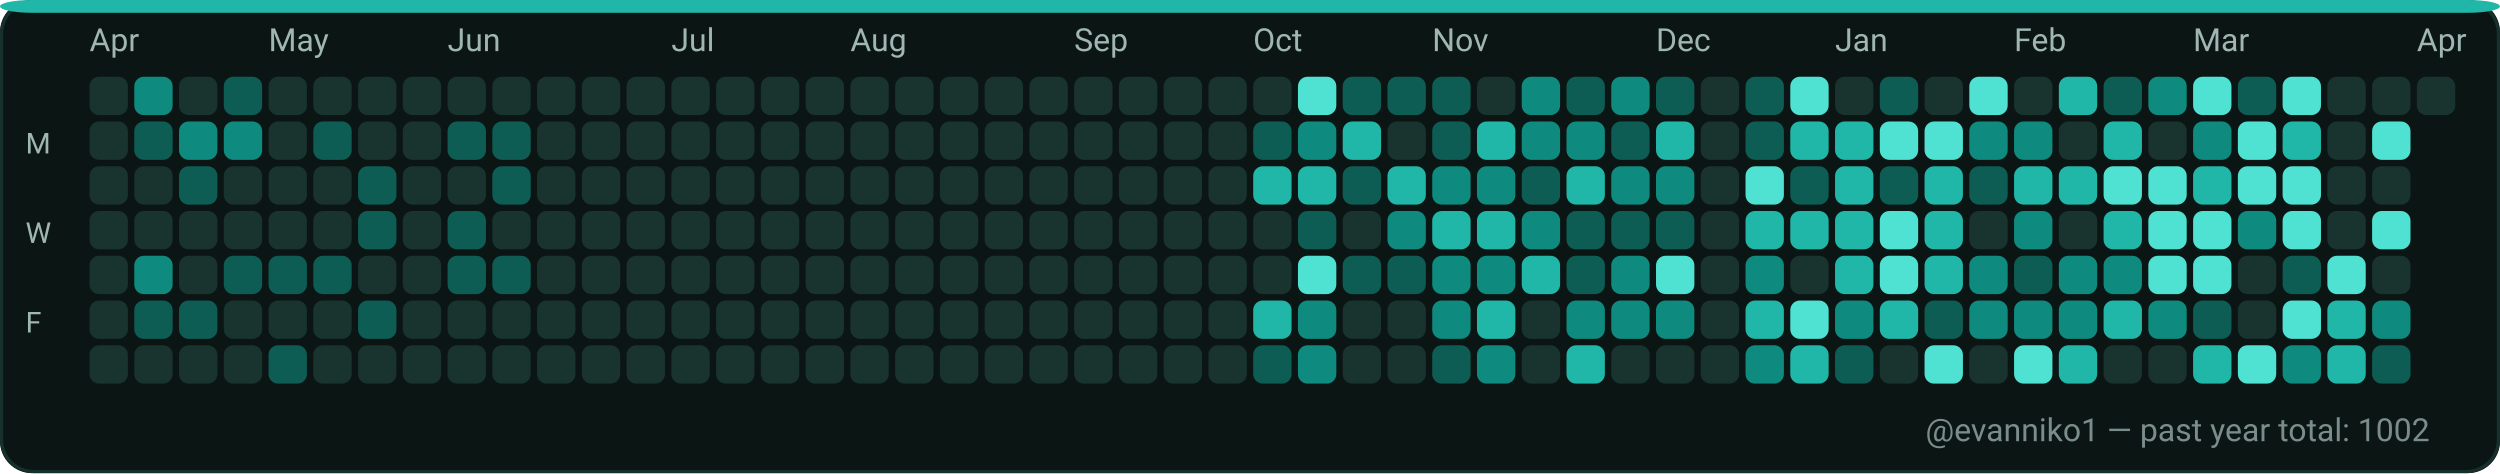
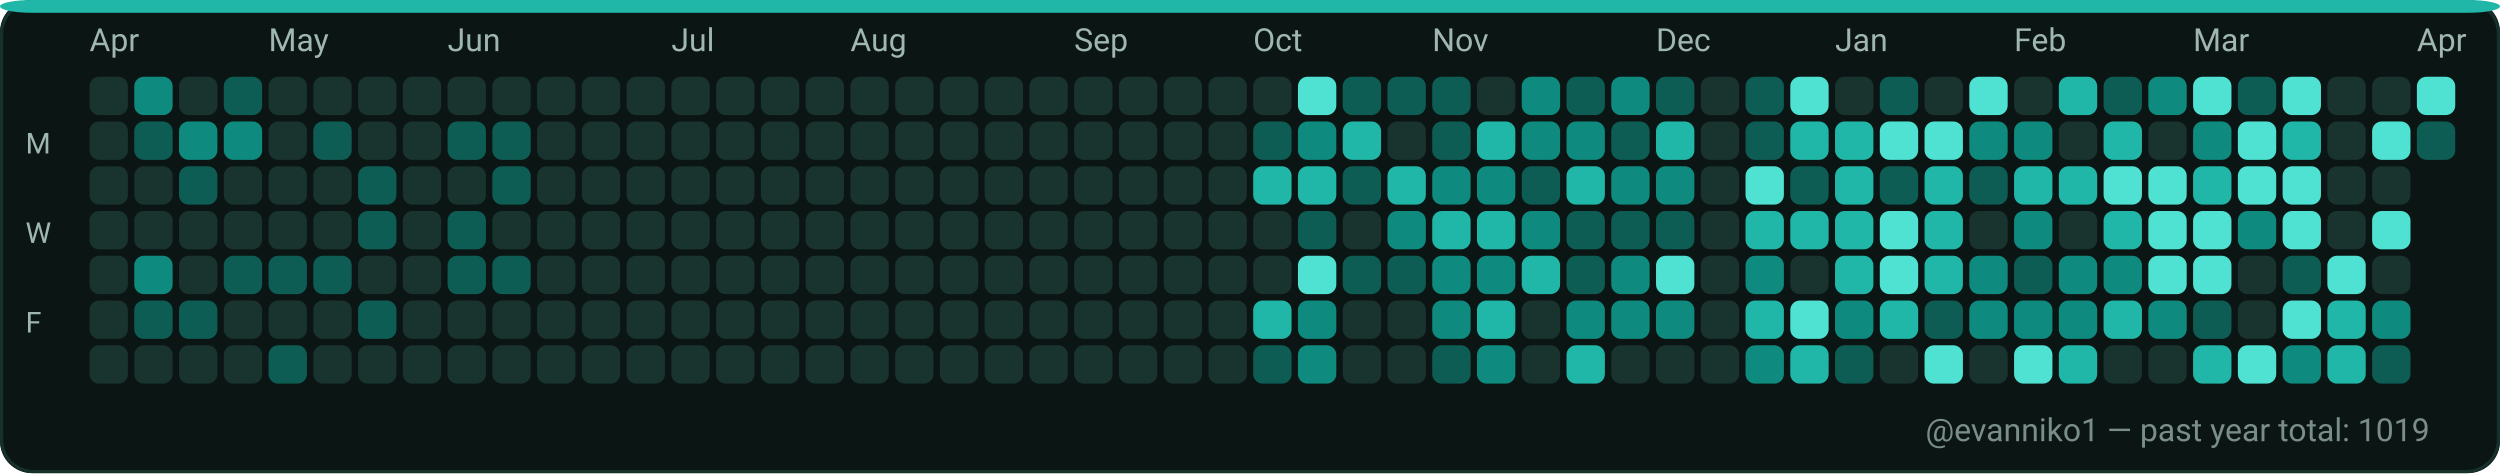
<svg xmlns="http://www.w3.org/2000/svg" width="782" height="148" viewBox="0 0 782 148" role="img" aria-label="GitHub contributions calendar for evanniko1">
  <rect x="0" y="0" width="782" height="148" rx="10" fill="#0D1117" />
  <rect x="0.5" y="0.5" width="781" height="147" rx="10" fill="#0B1514" stroke="#16302C" stroke-width="1" />
  <rect x="0" y="0" width="782" height="4" rx="10" fill="#21B7A8" />
  <text x="28" y="16" fill="#9FB6B1" font-family="ui-sans-serif, system-ui, -apple-system, Segoe UI, Roboto, Ubuntu, Cantarell, Noto Sans, Helvetica Neue, Arial" font-size="10" text-rendering="geometricPrecision">Apr</text>
  <text x="84" y="16" fill="#9FB6B1" font-family="ui-sans-serif, system-ui, -apple-system, Segoe UI, Roboto, Ubuntu, Cantarell, Noto Sans, Helvetica Neue, Arial" font-size="10" text-rendering="geometricPrecision">May</text>
  <text x="140" y="16" fill="#9FB6B1" font-family="ui-sans-serif, system-ui, -apple-system, Segoe UI, Roboto, Ubuntu, Cantarell, Noto Sans, Helvetica Neue, Arial" font-size="10" text-rendering="geometricPrecision">Jun</text>
  <text x="210" y="16" fill="#9FB6B1" font-family="ui-sans-serif, system-ui, -apple-system, Segoe UI, Roboto, Ubuntu, Cantarell, Noto Sans, Helvetica Neue, Arial" font-size="10" text-rendering="geometricPrecision">Jul</text>
  <text x="266" y="16" fill="#9FB6B1" font-family="ui-sans-serif, system-ui, -apple-system, Segoe UI, Roboto, Ubuntu, Cantarell, Noto Sans, Helvetica Neue, Arial" font-size="10" text-rendering="geometricPrecision">Aug</text>
  <text x="336" y="16" fill="#9FB6B1" font-family="ui-sans-serif, system-ui, -apple-system, Segoe UI, Roboto, Ubuntu, Cantarell, Noto Sans, Helvetica Neue, Arial" font-size="10" text-rendering="geometricPrecision">Sep</text>
  <text x="392" y="16" fill="#9FB6B1" font-family="ui-sans-serif, system-ui, -apple-system, Segoe UI, Roboto, Ubuntu, Cantarell, Noto Sans, Helvetica Neue, Arial" font-size="10" text-rendering="geometricPrecision">Oct</text>
  <text x="448" y="16" fill="#9FB6B1" font-family="ui-sans-serif, system-ui, -apple-system, Segoe UI, Roboto, Ubuntu, Cantarell, Noto Sans, Helvetica Neue, Arial" font-size="10" text-rendering="geometricPrecision">Nov</text>
  <text x="518" y="16" fill="#9FB6B1" font-family="ui-sans-serif, system-ui, -apple-system, Segoe UI, Roboto, Ubuntu, Cantarell, Noto Sans, Helvetica Neue, Arial" font-size="10" text-rendering="geometricPrecision">Dec</text>
  <text x="574" y="16" fill="#9FB6B1" font-family="ui-sans-serif, system-ui, -apple-system, Segoe UI, Roboto, Ubuntu, Cantarell, Noto Sans, Helvetica Neue, Arial" font-size="10" text-rendering="geometricPrecision">Jan</text>
  <text x="630" y="16" fill="#9FB6B1" font-family="ui-sans-serif, system-ui, -apple-system, Segoe UI, Roboto, Ubuntu, Cantarell, Noto Sans, Helvetica Neue, Arial" font-size="10" text-rendering="geometricPrecision">Feb</text>
  <text x="686" y="16" fill="#9FB6B1" font-family="ui-sans-serif, system-ui, -apple-system, Segoe UI, Roboto, Ubuntu, Cantarell, Noto Sans, Helvetica Neue, Arial" font-size="10" text-rendering="geometricPrecision">Mar</text>
  <text x="756" y="16" fill="#9FB6B1" font-family="ui-sans-serif, system-ui, -apple-system, Segoe UI, Roboto, Ubuntu, Cantarell, Noto Sans, Helvetica Neue, Arial" font-size="10" text-rendering="geometricPrecision">Apr</text>
  <text x="8" y="48" fill="#9FB6B1" font-family="ui-sans-serif, system-ui, -apple-system, Segoe UI, Roboto, Ubuntu, Cantarell, Noto Sans, Helvetica Neue, Arial" font-size="9" text-rendering="geometricPrecision">M</text>
  <text x="8" y="76" fill="#9FB6B1" font-family="ui-sans-serif, system-ui, -apple-system, Segoe UI, Roboto, Ubuntu, Cantarell, Noto Sans, Helvetica Neue, Arial" font-size="9" text-rendering="geometricPrecision">W</text>
  <text x="8" y="104" fill="#9FB6B1" font-family="ui-sans-serif, system-ui, -apple-system, Segoe UI, Roboto, Ubuntu, Cantarell, Noto Sans, Helvetica Neue, Arial" font-size="9" text-rendering="geometricPrecision">F</text>
  <g>
    <rect x="28" y="24" width="12" height="12" rx="3" fill="#19332F" />
  </g>
  <g>
    <rect x="28" y="38" width="12" height="12" rx="3" fill="#19332F" />
  </g>
  <g>
    <rect x="28" y="52" width="12" height="12" rx="3" fill="#19332F" />
  </g>
  <g>
    <rect x="28" y="66" width="12" height="12" rx="3" fill="#19332F" />
  </g>
  <g>
    <rect x="28" y="80" width="12" height="12" rx="3" fill="#19332F" />
  </g>
  <g>
    <rect x="28" y="94" width="12" height="12" rx="3" fill="#19332F" />
  </g>
  <g>
    <rect x="28" y="108" width="12" height="12" rx="3" fill="#19332F" />
  </g>
  <g>
    <rect x="42" y="24" width="12" height="12" rx="3" fill="#0E8B7E" />
  </g>
  <g>
    <rect x="42" y="38" width="12" height="12" rx="3" fill="#0D5D54" />
  </g>
  <g>
    <rect x="42" y="52" width="12" height="12" rx="3" fill="#19332F" />
  </g>
  <g>
    <rect x="42" y="66" width="12" height="12" rx="3" fill="#19332F" />
  </g>
  <g>
    <rect x="42" y="80" width="12" height="12" rx="3" fill="#0E8B7E" />
  </g>
  <g>
    <rect x="42" y="94" width="12" height="12" rx="3" fill="#0D5D54" />
  </g>
  <g>
    <rect x="42" y="108" width="12" height="12" rx="3" fill="#19332F" />
  </g>
  <g>
    <rect x="56" y="24" width="12" height="12" rx="3" fill="#19332F" />
  </g>
  <g>
    <rect x="56" y="38" width="12" height="12" rx="3" fill="#0E8B7E" />
  </g>
  <g>
    <rect x="56" y="52" width="12" height="12" rx="3" fill="#0D5D54" />
  </g>
  <g>
    <rect x="56" y="66" width="12" height="12" rx="3" fill="#19332F" />
  </g>
  <g>
    <rect x="56" y="80" width="12" height="12" rx="3" fill="#19332F" />
  </g>
  <g>
    <rect x="56" y="94" width="12" height="12" rx="3" fill="#0D5D54" />
  </g>
  <g>
    <rect x="56" y="108" width="12" height="12" rx="3" fill="#19332F" />
  </g>
  <g>
    <rect x="70" y="24" width="12" height="12" rx="3" fill="#0D5D54" />
  </g>
  <g>
    <rect x="70" y="38" width="12" height="12" rx="3" fill="#0E8B7E" />
  </g>
  <g>
    <rect x="70" y="52" width="12" height="12" rx="3" fill="#19332F" />
  </g>
  <g>
    <rect x="70" y="66" width="12" height="12" rx="3" fill="#19332F" />
  </g>
  <g>
    <rect x="70" y="80" width="12" height="12" rx="3" fill="#0D5D54" />
  </g>
  <g>
    <rect x="70" y="94" width="12" height="12" rx="3" fill="#19332F" />
  </g>
  <g>
    <rect x="70" y="108" width="12" height="12" rx="3" fill="#19332F" />
  </g>
  <g>
    <rect x="84" y="24" width="12" height="12" rx="3" fill="#19332F" />
  </g>
  <g>
    <rect x="84" y="38" width="12" height="12" rx="3" fill="#19332F" />
  </g>
  <g>
    <rect x="84" y="52" width="12" height="12" rx="3" fill="#19332F" />
  </g>
  <g>
    <rect x="84" y="66" width="12" height="12" rx="3" fill="#19332F" />
  </g>
  <g>
    <rect x="84" y="80" width="12" height="12" rx="3" fill="#0D5D54" />
  </g>
  <g>
    <rect x="84" y="94" width="12" height="12" rx="3" fill="#19332F" />
  </g>
  <g>
    <rect x="84" y="108" width="12" height="12" rx="3" fill="#0D5D54" />
  </g>
  <g>
    <rect x="98" y="24" width="12" height="12" rx="3" fill="#19332F" />
  </g>
  <g>
    <rect x="98" y="38" width="12" height="12" rx="3" fill="#0D5D54" />
  </g>
  <g>
    <rect x="98" y="52" width="12" height="12" rx="3" fill="#19332F" />
  </g>
  <g>
    <rect x="98" y="66" width="12" height="12" rx="3" fill="#19332F" />
  </g>
  <g>
    <rect x="98" y="80" width="12" height="12" rx="3" fill="#0D5D54" />
  </g>
  <g>
    <rect x="98" y="94" width="12" height="12" rx="3" fill="#19332F" />
  </g>
  <g>
    <rect x="98" y="108" width="12" height="12" rx="3" fill="#19332F" />
  </g>
  <g>
    <rect x="112" y="24" width="12" height="12" rx="3" fill="#19332F" />
  </g>
  <g>
    <rect x="112" y="38" width="12" height="12" rx="3" fill="#19332F" />
  </g>
  <g>
    <rect x="112" y="52" width="12" height="12" rx="3" fill="#0D5D54" />
  </g>
  <g>
    <rect x="112" y="66" width="12" height="12" rx="3" fill="#0D5D54" />
  </g>
  <g>
    <rect x="112" y="80" width="12" height="12" rx="3" fill="#19332F" />
  </g>
  <g>
    <rect x="112" y="94" width="12" height="12" rx="3" fill="#0D5D54" />
  </g>
  <g>
    <rect x="112" y="108" width="12" height="12" rx="3" fill="#19332F" />
  </g>
  <g>
    <rect x="126" y="24" width="12" height="12" rx="3" fill="#19332F" />
  </g>
  <g>
    <rect x="126" y="38" width="12" height="12" rx="3" fill="#19332F" />
  </g>
  <g>
    <rect x="126" y="52" width="12" height="12" rx="3" fill="#19332F" />
  </g>
  <g>
    <rect x="126" y="66" width="12" height="12" rx="3" fill="#19332F" />
  </g>
  <g>
    <rect x="126" y="80" width="12" height="12" rx="3" fill="#19332F" />
  </g>
  <g>
    <rect x="126" y="94" width="12" height="12" rx="3" fill="#19332F" />
  </g>
  <g>
    <rect x="126" y="108" width="12" height="12" rx="3" fill="#19332F" />
  </g>
  <g>
    <rect x="140" y="24" width="12" height="12" rx="3" fill="#19332F" />
  </g>
  <g>
    <rect x="140" y="38" width="12" height="12" rx="3" fill="#0D5D54" />
  </g>
  <g>
    <rect x="140" y="52" width="12" height="12" rx="3" fill="#19332F" />
  </g>
  <g>
    <rect x="140" y="66" width="12" height="12" rx="3" fill="#0D5D54" />
  </g>
  <g>
    <rect x="140" y="80" width="12" height="12" rx="3" fill="#0D5D54" />
  </g>
  <g>
    <rect x="140" y="94" width="12" height="12" rx="3" fill="#19332F" />
  </g>
  <g>
    <rect x="140" y="108" width="12" height="12" rx="3" fill="#19332F" />
  </g>
  <g>
    <rect x="154" y="24" width="12" height="12" rx="3" fill="#19332F" />
  </g>
  <g>
    <rect x="154" y="38" width="12" height="12" rx="3" fill="#0D5D54" />
  </g>
  <g>
    <rect x="154" y="52" width="12" height="12" rx="3" fill="#0D5D54" />
  </g>
  <g>
    <rect x="154" y="66" width="12" height="12" rx="3" fill="#19332F" />
  </g>
  <g>
    <rect x="154" y="80" width="12" height="12" rx="3" fill="#0D5D54" />
  </g>
  <g>
    <rect x="154" y="94" width="12" height="12" rx="3" fill="#19332F" />
  </g>
  <g>
    <rect x="154" y="108" width="12" height="12" rx="3" fill="#19332F" />
  </g>
  <g>
    <rect x="168" y="24" width="12" height="12" rx="3" fill="#19332F" />
  </g>
  <g>
    <rect x="168" y="38" width="12" height="12" rx="3" fill="#19332F" />
  </g>
  <g>
    <rect x="168" y="52" width="12" height="12" rx="3" fill="#19332F" />
  </g>
  <g>
    <rect x="168" y="66" width="12" height="12" rx="3" fill="#19332F" />
  </g>
  <g>
    <rect x="168" y="80" width="12" height="12" rx="3" fill="#19332F" />
  </g>
  <g>
    <rect x="168" y="94" width="12" height="12" rx="3" fill="#19332F" />
  </g>
  <g>
    <rect x="168" y="108" width="12" height="12" rx="3" fill="#19332F" />
  </g>
  <g>
    <rect x="182" y="24" width="12" height="12" rx="3" fill="#19332F" />
  </g>
  <g>
    <rect x="182" y="38" width="12" height="12" rx="3" fill="#19332F" />
  </g>
  <g>
    <rect x="182" y="52" width="12" height="12" rx="3" fill="#19332F" />
  </g>
  <g>
    <rect x="182" y="66" width="12" height="12" rx="3" fill="#19332F" />
  </g>
  <g>
    <rect x="182" y="80" width="12" height="12" rx="3" fill="#19332F" />
  </g>
  <g>
    <rect x="182" y="94" width="12" height="12" rx="3" fill="#19332F" />
  </g>
  <g>
    <rect x="182" y="108" width="12" height="12" rx="3" fill="#19332F" />
  </g>
  <g>
    <rect x="196" y="24" width="12" height="12" rx="3" fill="#19332F" />
  </g>
  <g>
    <rect x="196" y="38" width="12" height="12" rx="3" fill="#19332F" />
  </g>
  <g>
    <rect x="196" y="52" width="12" height="12" rx="3" fill="#19332F" />
  </g>
  <g>
    <rect x="196" y="66" width="12" height="12" rx="3" fill="#19332F" />
  </g>
  <g>
    <rect x="196" y="80" width="12" height="12" rx="3" fill="#19332F" />
  </g>
  <g>
    <rect x="196" y="94" width="12" height="12" rx="3" fill="#19332F" />
  </g>
  <g>
    <rect x="196" y="108" width="12" height="12" rx="3" fill="#19332F" />
  </g>
  <g>
    <rect x="210" y="24" width="12" height="12" rx="3" fill="#19332F" />
  </g>
  <g>
    <rect x="210" y="38" width="12" height="12" rx="3" fill="#19332F" />
  </g>
  <g>
    <rect x="210" y="52" width="12" height="12" rx="3" fill="#19332F" />
  </g>
  <g>
    <rect x="210" y="66" width="12" height="12" rx="3" fill="#19332F" />
  </g>
  <g>
    <rect x="210" y="80" width="12" height="12" rx="3" fill="#19332F" />
  </g>
  <g>
    <rect x="210" y="94" width="12" height="12" rx="3" fill="#19332F" />
  </g>
  <g>
    <rect x="210" y="108" width="12" height="12" rx="3" fill="#19332F" />
  </g>
  <g>
    <rect x="224" y="24" width="12" height="12" rx="3" fill="#19332F" />
  </g>
  <g>
    <rect x="224" y="38" width="12" height="12" rx="3" fill="#19332F" />
  </g>
  <g>
    <rect x="224" y="52" width="12" height="12" rx="3" fill="#19332F" />
  </g>
  <g>
    <rect x="224" y="66" width="12" height="12" rx="3" fill="#19332F" />
  </g>
  <g>
    <rect x="224" y="80" width="12" height="12" rx="3" fill="#19332F" />
  </g>
  <g>
    <rect x="224" y="94" width="12" height="12" rx="3" fill="#19332F" />
  </g>
  <g>
    <rect x="224" y="108" width="12" height="12" rx="3" fill="#19332F" />
  </g>
  <g>
    <rect x="238" y="24" width="12" height="12" rx="3" fill="#19332F" />
  </g>
  <g>
    <rect x="238" y="38" width="12" height="12" rx="3" fill="#19332F" />
  </g>
  <g>
    <rect x="238" y="52" width="12" height="12" rx="3" fill="#19332F" />
  </g>
  <g>
    <rect x="238" y="66" width="12" height="12" rx="3" fill="#19332F" />
  </g>
  <g>
    <rect x="238" y="80" width="12" height="12" rx="3" fill="#19332F" />
  </g>
  <g>
    <rect x="238" y="94" width="12" height="12" rx="3" fill="#19332F" />
  </g>
  <g>
    <rect x="238" y="108" width="12" height="12" rx="3" fill="#19332F" />
  </g>
  <g>
    <rect x="252" y="24" width="12" height="12" rx="3" fill="#19332F" />
  </g>
  <g>
    <rect x="252" y="38" width="12" height="12" rx="3" fill="#19332F" />
  </g>
  <g>
    <rect x="252" y="52" width="12" height="12" rx="3" fill="#19332F" />
  </g>
  <g>
    <rect x="252" y="66" width="12" height="12" rx="3" fill="#19332F" />
  </g>
  <g>
    <rect x="252" y="80" width="12" height="12" rx="3" fill="#19332F" />
  </g>
  <g>
    <rect x="252" y="94" width="12" height="12" rx="3" fill="#19332F" />
  </g>
  <g>
    <rect x="252" y="108" width="12" height="12" rx="3" fill="#19332F" />
  </g>
  <g>
    <rect x="266" y="24" width="12" height="12" rx="3" fill="#19332F" />
  </g>
  <g>
    <rect x="266" y="38" width="12" height="12" rx="3" fill="#19332F" />
  </g>
  <g>
    <rect x="266" y="52" width="12" height="12" rx="3" fill="#19332F" />
  </g>
  <g>
    <rect x="266" y="66" width="12" height="12" rx="3" fill="#19332F" />
  </g>
  <g>
    <rect x="266" y="80" width="12" height="12" rx="3" fill="#19332F" />
  </g>
  <g>
    <rect x="266" y="94" width="12" height="12" rx="3" fill="#19332F" />
  </g>
  <g>
    <rect x="266" y="108" width="12" height="12" rx="3" fill="#19332F" />
  </g>
  <g>
    <rect x="280" y="24" width="12" height="12" rx="3" fill="#19332F" />
  </g>
  <g>
    <rect x="280" y="38" width="12" height="12" rx="3" fill="#19332F" />
  </g>
  <g>
    <rect x="280" y="52" width="12" height="12" rx="3" fill="#19332F" />
  </g>
  <g>
    <rect x="280" y="66" width="12" height="12" rx="3" fill="#19332F" />
  </g>
  <g>
    <rect x="280" y="80" width="12" height="12" rx="3" fill="#19332F" />
  </g>
  <g>
    <rect x="280" y="94" width="12" height="12" rx="3" fill="#19332F" />
  </g>
  <g>
    <rect x="280" y="108" width="12" height="12" rx="3" fill="#19332F" />
  </g>
  <g>
    <rect x="294" y="24" width="12" height="12" rx="3" fill="#19332F" />
  </g>
  <g>
    <rect x="294" y="38" width="12" height="12" rx="3" fill="#19332F" />
  </g>
  <g>
    <rect x="294" y="52" width="12" height="12" rx="3" fill="#19332F" />
  </g>
  <g>
    <rect x="294" y="66" width="12" height="12" rx="3" fill="#19332F" />
  </g>
  <g>
    <rect x="294" y="80" width="12" height="12" rx="3" fill="#19332F" />
  </g>
  <g>
    <rect x="294" y="94" width="12" height="12" rx="3" fill="#19332F" />
  </g>
  <g>
    <rect x="294" y="108" width="12" height="12" rx="3" fill="#19332F" />
  </g>
  <g>
    <rect x="308" y="24" width="12" height="12" rx="3" fill="#19332F" />
  </g>
  <g>
    <rect x="308" y="38" width="12" height="12" rx="3" fill="#19332F" />
  </g>
  <g>
    <rect x="308" y="52" width="12" height="12" rx="3" fill="#19332F" />
  </g>
  <g>
    <rect x="308" y="66" width="12" height="12" rx="3" fill="#19332F" />
  </g>
  <g>
    <rect x="308" y="80" width="12" height="12" rx="3" fill="#19332F" />
  </g>
  <g>
    <rect x="308" y="94" width="12" height="12" rx="3" fill="#19332F" />
  </g>
  <g>
    <rect x="308" y="108" width="12" height="12" rx="3" fill="#19332F" />
  </g>
  <g>
    <rect x="322" y="24" width="12" height="12" rx="3" fill="#19332F" />
  </g>
  <g>
    <rect x="322" y="38" width="12" height="12" rx="3" fill="#19332F" />
  </g>
  <g>
    <rect x="322" y="52" width="12" height="12" rx="3" fill="#19332F" />
  </g>
  <g>
    <rect x="322" y="66" width="12" height="12" rx="3" fill="#19332F" />
  </g>
  <g>
    <rect x="322" y="80" width="12" height="12" rx="3" fill="#19332F" />
  </g>
  <g>
    <rect x="322" y="94" width="12" height="12" rx="3" fill="#19332F" />
  </g>
  <g>
    <rect x="322" y="108" width="12" height="12" rx="3" fill="#19332F" />
  </g>
  <g>
    <rect x="336" y="24" width="12" height="12" rx="3" fill="#19332F" />
  </g>
  <g>
    <rect x="336" y="38" width="12" height="12" rx="3" fill="#19332F" />
  </g>
  <g>
    <rect x="336" y="52" width="12" height="12" rx="3" fill="#19332F" />
  </g>
  <g>
    <rect x="336" y="66" width="12" height="12" rx="3" fill="#19332F" />
  </g>
  <g>
    <rect x="336" y="80" width="12" height="12" rx="3" fill="#19332F" />
  </g>
  <g>
    <rect x="336" y="94" width="12" height="12" rx="3" fill="#19332F" />
  </g>
  <g>
    <rect x="336" y="108" width="12" height="12" rx="3" fill="#19332F" />
  </g>
  <g>
    <rect x="350" y="24" width="12" height="12" rx="3" fill="#19332F" />
  </g>
  <g>
    <rect x="350" y="38" width="12" height="12" rx="3" fill="#19332F" />
  </g>
  <g>
    <rect x="350" y="52" width="12" height="12" rx="3" fill="#19332F" />
  </g>
  <g>
    <rect x="350" y="66" width="12" height="12" rx="3" fill="#19332F" />
  </g>
  <g>
    <rect x="350" y="80" width="12" height="12" rx="3" fill="#19332F" />
  </g>
  <g>
    <rect x="350" y="94" width="12" height="12" rx="3" fill="#19332F" />
  </g>
  <g>
    <rect x="350" y="108" width="12" height="12" rx="3" fill="#19332F" />
  </g>
  <g>
    <rect x="364" y="24" width="12" height="12" rx="3" fill="#19332F" />
  </g>
  <g>
    <rect x="364" y="38" width="12" height="12" rx="3" fill="#19332F" />
  </g>
  <g>
    <rect x="364" y="52" width="12" height="12" rx="3" fill="#19332F" />
  </g>
  <g>
    <rect x="364" y="66" width="12" height="12" rx="3" fill="#19332F" />
  </g>
  <g>
    <rect x="364" y="80" width="12" height="12" rx="3" fill="#19332F" />
  </g>
  <g>
    <rect x="364" y="94" width="12" height="12" rx="3" fill="#19332F" />
  </g>
  <g>
    <rect x="364" y="108" width="12" height="12" rx="3" fill="#19332F" />
  </g>
  <g>
    <rect x="378" y="24" width="12" height="12" rx="3" fill="#19332F" />
  </g>
  <g>
    <rect x="378" y="38" width="12" height="12" rx="3" fill="#19332F" />
  </g>
  <g>
    <rect x="378" y="52" width="12" height="12" rx="3" fill="#19332F" />
  </g>
  <g>
    <rect x="378" y="66" width="12" height="12" rx="3" fill="#19332F" />
  </g>
  <g>
    <rect x="378" y="80" width="12" height="12" rx="3" fill="#19332F" />
  </g>
  <g>
    <rect x="378" y="94" width="12" height="12" rx="3" fill="#19332F" />
  </g>
  <g>
    <rect x="378" y="108" width="12" height="12" rx="3" fill="#19332F" />
  </g>
  <g>
    <rect x="392" y="24" width="12" height="12" rx="3" fill="#19332F" />
  </g>
  <g>
    <rect x="392" y="38" width="12" height="12" rx="3" fill="#0D5D54" />
  </g>
  <g>
    <rect x="392" y="52" width="12" height="12" rx="3" fill="#21B7A8" />
  </g>
  <g>
    <rect x="392" y="66" width="12" height="12" rx="3" fill="#19332F" />
  </g>
  <g>
    <rect x="392" y="80" width="12" height="12" rx="3" fill="#19332F" />
  </g>
  <g>
    <rect x="392" y="94" width="12" height="12" rx="3" fill="#21B7A8" />
  </g>
  <g>
    <rect x="392" y="108" width="12" height="12" rx="3" fill="#0D5D54" />
  </g>
  <g>
    <rect x="406" y="24" width="12" height="12" rx="3" fill="#4FE2D2" />
  </g>
  <g>
    <rect x="406" y="38" width="12" height="12" rx="3" fill="#0E8B7E" />
  </g>
  <g>
    <rect x="406" y="52" width="12" height="12" rx="3" fill="#21B7A8" />
  </g>
  <g>
    <rect x="406" y="66" width="12" height="12" rx="3" fill="#0D5D54" />
  </g>
  <g>
    <rect x="406" y="80" width="12" height="12" rx="3" fill="#4FE2D2" />
  </g>
  <g>
    <rect x="406" y="94" width="12" height="12" rx="3" fill="#0E8B7E" />
  </g>
  <g>
    <rect x="406" y="108" width="12" height="12" rx="3" fill="#0E8B7E" />
  </g>
  <g>
    <rect x="420" y="24" width="12" height="12" rx="3" fill="#0D5D54" />
  </g>
  <g>
    <rect x="420" y="38" width="12" height="12" rx="3" fill="#21B7A8" />
  </g>
  <g>
    <rect x="420" y="52" width="12" height="12" rx="3" fill="#0D5D54" />
  </g>
  <g>
    <rect x="420" y="66" width="12" height="12" rx="3" fill="#19332F" />
  </g>
  <g>
    <rect x="420" y="80" width="12" height="12" rx="3" fill="#0D5D54" />
  </g>
  <g>
    <rect x="420" y="94" width="12" height="12" rx="3" fill="#19332F" />
  </g>
  <g>
    <rect x="420" y="108" width="12" height="12" rx="3" fill="#19332F" />
  </g>
  <g>
    <rect x="434" y="24" width="12" height="12" rx="3" fill="#0D5D54" />
  </g>
  <g>
    <rect x="434" y="38" width="12" height="12" rx="3" fill="#19332F" />
  </g>
  <g>
    <rect x="434" y="52" width="12" height="12" rx="3" fill="#21B7A8" />
  </g>
  <g>
    <rect x="434" y="66" width="12" height="12" rx="3" fill="#0E8B7E" />
  </g>
  <g>
    <rect x="434" y="80" width="12" height="12" rx="3" fill="#0D5D54" />
  </g>
  <g>
    <rect x="434" y="94" width="12" height="12" rx="3" fill="#19332F" />
  </g>
  <g>
    <rect x="434" y="108" width="12" height="12" rx="3" fill="#19332F" />
  </g>
  <g>
    <rect x="448" y="24" width="12" height="12" rx="3" fill="#0D5D54" />
  </g>
  <g>
    <rect x="448" y="38" width="12" height="12" rx="3" fill="#0D5D54" />
  </g>
  <g>
    <rect x="448" y="52" width="12" height="12" rx="3" fill="#0E8B7E" />
  </g>
  <g>
    <rect x="448" y="66" width="12" height="12" rx="3" fill="#21B7A8" />
  </g>
  <g>
    <rect x="448" y="80" width="12" height="12" rx="3" fill="#0E8B7E" />
  </g>
  <g>
    <rect x="448" y="94" width="12" height="12" rx="3" fill="#0E8B7E" />
  </g>
  <g>
    <rect x="448" y="108" width="12" height="12" rx="3" fill="#0D5D54" />
  </g>
  <g>
    <rect x="462" y="24" width="12" height="12" rx="3" fill="#19332F" />
  </g>
  <g>
    <rect x="462" y="38" width="12" height="12" rx="3" fill="#21B7A8" />
  </g>
  <g>
    <rect x="462" y="52" width="12" height="12" rx="3" fill="#0E8B7E" />
  </g>
  <g>
    <rect x="462" y="66" width="12" height="12" rx="3" fill="#21B7A8" />
  </g>
  <g>
    <rect x="462" y="80" width="12" height="12" rx="3" fill="#0E8B7E" />
  </g>
  <g>
    <rect x="462" y="94" width="12" height="12" rx="3" fill="#21B7A8" />
  </g>
  <g>
    <rect x="462" y="108" width="12" height="12" rx="3" fill="#0E8B7E" />
  </g>
  <g>
    <rect x="476" y="24" width="12" height="12" rx="3" fill="#0E8B7E" />
  </g>
  <g>
    <rect x="476" y="38" width="12" height="12" rx="3" fill="#0E8B7E" />
  </g>
  <g>
    <rect x="476" y="52" width="12" height="12" rx="3" fill="#0D5D54" />
  </g>
  <g>
    <rect x="476" y="66" width="12" height="12" rx="3" fill="#0E8B7E" />
  </g>
  <g>
    <rect x="476" y="80" width="12" height="12" rx="3" fill="#21B7A8" />
  </g>
  <g>
    <rect x="476" y="94" width="12" height="12" rx="3" fill="#19332F" />
  </g>
  <g>
    <rect x="476" y="108" width="12" height="12" rx="3" fill="#19332F" />
  </g>
  <g>
    <rect x="490" y="24" width="12" height="12" rx="3" fill="#0D5D54" />
  </g>
  <g>
    <rect x="490" y="38" width="12" height="12" rx="3" fill="#0E8B7E" />
  </g>
  <g>
    <rect x="490" y="52" width="12" height="12" rx="3" fill="#21B7A8" />
  </g>
  <g>
    <rect x="490" y="66" width="12" height="12" rx="3" fill="#0D5D54" />
  </g>
  <g>
    <rect x="490" y="80" width="12" height="12" rx="3" fill="#0D5D54" />
  </g>
  <g>
    <rect x="490" y="94" width="12" height="12" rx="3" fill="#0E8B7E" />
  </g>
  <g>
    <rect x="490" y="108" width="12" height="12" rx="3" fill="#21B7A8" />
  </g>
  <g>
    <rect x="504" y="24" width="12" height="12" rx="3" fill="#0E8B7E" />
  </g>
  <g>
    <rect x="504" y="38" width="12" height="12" rx="3" fill="#0D5D54" />
  </g>
  <g>
    <rect x="504" y="52" width="12" height="12" rx="3" fill="#0E8B7E" />
  </g>
  <g>
    <rect x="504" y="66" width="12" height="12" rx="3" fill="#0D5D54" />
  </g>
  <g>
    <rect x="504" y="80" width="12" height="12" rx="3" fill="#0E8B7E" />
  </g>
  <g>
    <rect x="504" y="94" width="12" height="12" rx="3" fill="#0E8B7E" />
  </g>
  <g>
    <rect x="504" y="108" width="12" height="12" rx="3" fill="#19332F" />
  </g>
  <g>
    <rect x="518" y="24" width="12" height="12" rx="3" fill="#0D5D54" />
  </g>
  <g>
    <rect x="518" y="38" width="12" height="12" rx="3" fill="#21B7A8" />
  </g>
  <g>
    <rect x="518" y="52" width="12" height="12" rx="3" fill="#0E8B7E" />
  </g>
  <g>
    <rect x="518" y="66" width="12" height="12" rx="3" fill="#0D5D54" />
  </g>
  <g>
    <rect x="518" y="80" width="12" height="12" rx="3" fill="#4FE2D2" />
  </g>
  <g>
    <rect x="518" y="94" width="12" height="12" rx="3" fill="#0E8B7E" />
  </g>
  <g>
    <rect x="518" y="108" width="12" height="12" rx="3" fill="#19332F" />
  </g>
  <g>
    <rect x="532" y="24" width="12" height="12" rx="3" fill="#19332F" />
  </g>
  <g>
    <rect x="532" y="38" width="12" height="12" rx="3" fill="#19332F" />
  </g>
  <g>
    <rect x="532" y="52" width="12" height="12" rx="3" fill="#19332F" />
  </g>
  <g>
    <rect x="532" y="66" width="12" height="12" rx="3" fill="#19332F" />
  </g>
  <g>
    <rect x="532" y="80" width="12" height="12" rx="3" fill="#19332F" />
  </g>
  <g>
    <rect x="532" y="94" width="12" height="12" rx="3" fill="#19332F" />
  </g>
  <g>
    <rect x="532" y="108" width="12" height="12" rx="3" fill="#19332F" />
  </g>
  <g>
    <rect x="546" y="24" width="12" height="12" rx="3" fill="#0D5D54" />
  </g>
  <g>
    <rect x="546" y="38" width="12" height="12" rx="3" fill="#0D5D54" />
  </g>
  <g>
    <rect x="546" y="52" width="12" height="12" rx="3" fill="#4FE2D2" />
  </g>
  <g>
    <rect x="546" y="66" width="12" height="12" rx="3" fill="#21B7A8" />
  </g>
  <g>
    <rect x="546" y="80" width="12" height="12" rx="3" fill="#0E8B7E" />
  </g>
  <g>
    <rect x="546" y="94" width="12" height="12" rx="3" fill="#21B7A8" />
  </g>
  <g>
    <rect x="546" y="108" width="12" height="12" rx="3" fill="#0E8B7E" />
  </g>
  <g>
    <rect x="560" y="24" width="12" height="12" rx="3" fill="#4FE2D2" />
  </g>
  <g>
    <rect x="560" y="38" width="12" height="12" rx="3" fill="#21B7A8" />
  </g>
  <g>
    <rect x="560" y="52" width="12" height="12" rx="3" fill="#0D5D54" />
  </g>
  <g>
    <rect x="560" y="66" width="12" height="12" rx="3" fill="#21B7A8" />
  </g>
  <g>
    <rect x="560" y="80" width="12" height="12" rx="3" fill="#19332F" />
  </g>
  <g>
    <rect x="560" y="94" width="12" height="12" rx="3" fill="#4FE2D2" />
  </g>
  <g>
    <rect x="560" y="108" width="12" height="12" rx="3" fill="#21B7A8" />
  </g>
  <g>
    <rect x="574" y="24" width="12" height="12" rx="3" fill="#19332F" />
  </g>
  <g>
    <rect x="574" y="38" width="12" height="12" rx="3" fill="#21B7A8" />
  </g>
  <g>
    <rect x="574" y="52" width="12" height="12" rx="3" fill="#21B7A8" />
  </g>
  <g>
    <rect x="574" y="66" width="12" height="12" rx="3" fill="#21B7A8" />
  </g>
  <g>
    <rect x="574" y="80" width="12" height="12" rx="3" fill="#21B7A8" />
  </g>
  <g>
    <rect x="574" y="94" width="12" height="12" rx="3" fill="#0E8B7E" />
  </g>
  <g>
    <rect x="574" y="108" width="12" height="12" rx="3" fill="#0D5D54" />
  </g>
  <g>
    <rect x="588" y="24" width="12" height="12" rx="3" fill="#0D5D54" />
  </g>
  <g>
    <rect x="588" y="38" width="12" height="12" rx="3" fill="#4FE2D2" />
  </g>
  <g>
    <rect x="588" y="52" width="12" height="12" rx="3" fill="#0D5D54" />
  </g>
  <g>
    <rect x="588" y="66" width="12" height="12" rx="3" fill="#4FE2D2" />
  </g>
  <g>
    <rect x="588" y="80" width="12" height="12" rx="3" fill="#4FE2D2" />
  </g>
  <g>
    <rect x="588" y="94" width="12" height="12" rx="3" fill="#21B7A8" />
  </g>
  <g>
    <rect x="588" y="108" width="12" height="12" rx="3" fill="#19332F" />
  </g>
  <g>
    <rect x="602" y="24" width="12" height="12" rx="3" fill="#19332F" />
  </g>
  <g>
    <rect x="602" y="38" width="12" height="12" rx="3" fill="#4FE2D2" />
  </g>
  <g>
    <rect x="602" y="52" width="12" height="12" rx="3" fill="#21B7A8" />
  </g>
  <g>
    <rect x="602" y="66" width="12" height="12" rx="3" fill="#21B7A8" />
  </g>
  <g>
    <rect x="602" y="80" width="12" height="12" rx="3" fill="#21B7A8" />
  </g>
  <g>
    <rect x="602" y="94" width="12" height="12" rx="3" fill="#0D5D54" />
  </g>
  <g>
    <rect x="602" y="108" width="12" height="12" rx="3" fill="#4FE2D2" />
  </g>
  <g>
    <rect x="616" y="24" width="12" height="12" rx="3" fill="#4FE2D2" />
  </g>
  <g>
    <rect x="616" y="38" width="12" height="12" rx="3" fill="#0E8B7E" />
  </g>
  <g>
    <rect x="616" y="52" width="12" height="12" rx="3" fill="#0D5D54" />
  </g>
  <g>
    <rect x="616" y="66" width="12" height="12" rx="3" fill="#19332F" />
  </g>
  <g>
    <rect x="616" y="80" width="12" height="12" rx="3" fill="#0E8B7E" />
  </g>
  <g>
    <rect x="616" y="94" width="12" height="12" rx="3" fill="#0E8B7E" />
  </g>
  <g>
    <rect x="616" y="108" width="12" height="12" rx="3" fill="#19332F" />
  </g>
  <g>
    <rect x="630" y="24" width="12" height="12" rx="3" fill="#19332F" />
  </g>
  <g>
    <rect x="630" y="38" width="12" height="12" rx="3" fill="#0E8B7E" />
  </g>
  <g>
    <rect x="630" y="52" width="12" height="12" rx="3" fill="#21B7A8" />
  </g>
  <g>
    <rect x="630" y="66" width="12" height="12" rx="3" fill="#0E8B7E" />
  </g>
  <g>
    <rect x="630" y="80" width="12" height="12" rx="3" fill="#0D5D54" />
  </g>
  <g>
    <rect x="630" y="94" width="12" height="12" rx="3" fill="#0E8B7E" />
  </g>
  <g>
    <rect x="630" y="108" width="12" height="12" rx="3" fill="#4FE2D2" />
  </g>
  <g>
    <rect x="644" y="24" width="12" height="12" rx="3" fill="#21B7A8" />
  </g>
  <g>
    <rect x="644" y="38" width="12" height="12" rx="3" fill="#19332F" />
  </g>
  <g>
    <rect x="644" y="52" width="12" height="12" rx="3" fill="#21B7A8" />
  </g>
  <g>
    <rect x="644" y="66" width="12" height="12" rx="3" fill="#19332F" />
  </g>
  <g>
    <rect x="644" y="80" width="12" height="12" rx="3" fill="#0E8B7E" />
  </g>
  <g>
    <rect x="644" y="94" width="12" height="12" rx="3" fill="#0E8B7E" />
  </g>
  <g>
    <rect x="644" y="108" width="12" height="12" rx="3" fill="#21B7A8" />
  </g>
  <g>
    <rect x="658" y="24" width="12" height="12" rx="3" fill="#0D5D54" />
  </g>
  <g>
    <rect x="658" y="38" width="12" height="12" rx="3" fill="#21B7A8" />
  </g>
  <g>
    <rect x="658" y="52" width="12" height="12" rx="3" fill="#4FE2D2" />
  </g>
  <g>
    <rect x="658" y="66" width="12" height="12" rx="3" fill="#21B7A8" />
  </g>
  <g>
    <rect x="658" y="80" width="12" height="12" rx="3" fill="#0E8B7E" />
  </g>
  <g>
    <rect x="658" y="94" width="12" height="12" rx="3" fill="#21B7A8" />
  </g>
  <g>
    <rect x="658" y="108" width="12" height="12" rx="3" fill="#19332F" />
  </g>
  <g>
    <rect x="672" y="24" width="12" height="12" rx="3" fill="#0E8B7E" />
  </g>
  <g>
    <rect x="672" y="38" width="12" height="12" rx="3" fill="#19332F" />
  </g>
  <g>
    <rect x="672" y="52" width="12" height="12" rx="3" fill="#4FE2D2" />
  </g>
  <g>
    <rect x="672" y="66" width="12" height="12" rx="3" fill="#4FE2D2" />
  </g>
  <g>
    <rect x="672" y="80" width="12" height="12" rx="3" fill="#4FE2D2" />
  </g>
  <g>
    <rect x="672" y="94" width="12" height="12" rx="3" fill="#0E8B7E" />
  </g>
  <g>
    <rect x="672" y="108" width="12" height="12" rx="3" fill="#19332F" />
  </g>
  <g>
    <rect x="686" y="24" width="12" height="12" rx="3" fill="#4FE2D2" />
  </g>
  <g>
    <rect x="686" y="38" width="12" height="12" rx="3" fill="#0E8B7E" />
  </g>
  <g>
    <rect x="686" y="52" width="12" height="12" rx="3" fill="#21B7A8" />
  </g>
  <g>
    <rect x="686" y="66" width="12" height="12" rx="3" fill="#4FE2D2" />
  </g>
  <g>
    <rect x="686" y="80" width="12" height="12" rx="3" fill="#4FE2D2" />
  </g>
  <g>
    <rect x="686" y="94" width="12" height="12" rx="3" fill="#0D5D54" />
  </g>
  <g>
    <rect x="686" y="108" width="12" height="12" rx="3" fill="#21B7A8" />
  </g>
  <g>
    <rect x="700" y="24" width="12" height="12" rx="3" fill="#0D5D54" />
  </g>
  <g>
    <rect x="700" y="38" width="12" height="12" rx="3" fill="#4FE2D2" />
  </g>
  <g>
    <rect x="700" y="52" width="12" height="12" rx="3" fill="#4FE2D2" />
  </g>
  <g>
    <rect x="700" y="66" width="12" height="12" rx="3" fill="#0E8B7E" />
  </g>
  <g>
    <rect x="700" y="80" width="12" height="12" rx="3" fill="#19332F" />
  </g>
  <g>
    <rect x="700" y="94" width="12" height="12" rx="3" fill="#19332F" />
  </g>
  <g>
    <rect x="700" y="108" width="12" height="12" rx="3" fill="#4FE2D2" />
  </g>
  <g>
    <rect x="714" y="24" width="12" height="12" rx="3" fill="#4FE2D2" />
  </g>
  <g>
    <rect x="714" y="38" width="12" height="12" rx="3" fill="#21B7A8" />
  </g>
  <g>
    <rect x="714" y="52" width="12" height="12" rx="3" fill="#4FE2D2" />
  </g>
  <g>
    <rect x="714" y="66" width="12" height="12" rx="3" fill="#4FE2D2" />
  </g>
  <g>
    <rect x="714" y="80" width="12" height="12" rx="3" fill="#0D5D54" />
  </g>
  <g>
    <rect x="714" y="94" width="12" height="12" rx="3" fill="#4FE2D2" />
  </g>
  <g>
    <rect x="714" y="108" width="12" height="12" rx="3" fill="#0E8B7E" />
  </g>
  <g>
    <rect x="728" y="24" width="12" height="12" rx="3" fill="#19332F" />
  </g>
  <g>
    <rect x="728" y="38" width="12" height="12" rx="3" fill="#19332F" />
  </g>
  <g>
    <rect x="728" y="52" width="12" height="12" rx="3" fill="#19332F" />
  </g>
  <g>
    <rect x="728" y="66" width="12" height="12" rx="3" fill="#19332F" />
  </g>
  <g>
    <rect x="728" y="80" width="12" height="12" rx="3" fill="#4FE2D2" />
  </g>
  <g>
    <rect x="728" y="94" width="12" height="12" rx="3" fill="#21B7A8" />
  </g>
  <g>
    <rect x="728" y="108" width="12" height="12" rx="3" fill="#21B7A8" />
  </g>
  <g>
    <rect x="742" y="24" width="12" height="12" rx="3" fill="#19332F" />
  </g>
  <g>
    <rect x="742" y="38" width="12" height="12" rx="3" fill="#4FE2D2" />
  </g>
  <g>
    <rect x="742" y="52" width="12" height="12" rx="3" fill="#19332F" />
  </g>
  <g>
    <rect x="742" y="66" width="12" height="12" rx="3" fill="#4FE2D2" />
  </g>
  <g>
    <rect x="742" y="80" width="12" height="12" rx="3" fill="#19332F" />
  </g>
  <g>
    <rect x="742" y="94" width="12" height="12" rx="3" fill="#0E8B7E" />
  </g>
  <g>
    <rect x="742" y="108" width="12" height="12" rx="3" fill="#0D5D54" />
  </g>
  <g>
-     <rect x="756" y="24" width="12" height="12" rx="3" fill="#19332F" />
-   </g>
-   <text x="760" y="138" fill="#9FB6B1" font-family="ui-sans-serif, system-ui, -apple-system, Segoe UI, Roboto, Ubuntu, Cantarell, Noto Sans, Helvetica Neue, Arial" font-size="10" text-anchor="end" opacity="0.75">@evanniko1 — past year total: 1002</text>
+     <rect x="756" y="24" width="12" height="12" rx="3" fill="#4FE2D2" />
+   </g>
+   <g>
+     <rect x="756" y="38" width="12" height="12" rx="3" fill="#0D5D54" />
+   </g>
+   <text x="760" y="138" fill="#9FB6B1" font-family="ui-sans-serif, system-ui, -apple-system, Segoe UI, Roboto, Ubuntu, Cantarell, Noto Sans, Helvetica Neue, Arial" font-size="10" text-anchor="end" opacity="0.75">@evanniko1 — past year total: 1019</text>
</svg>
